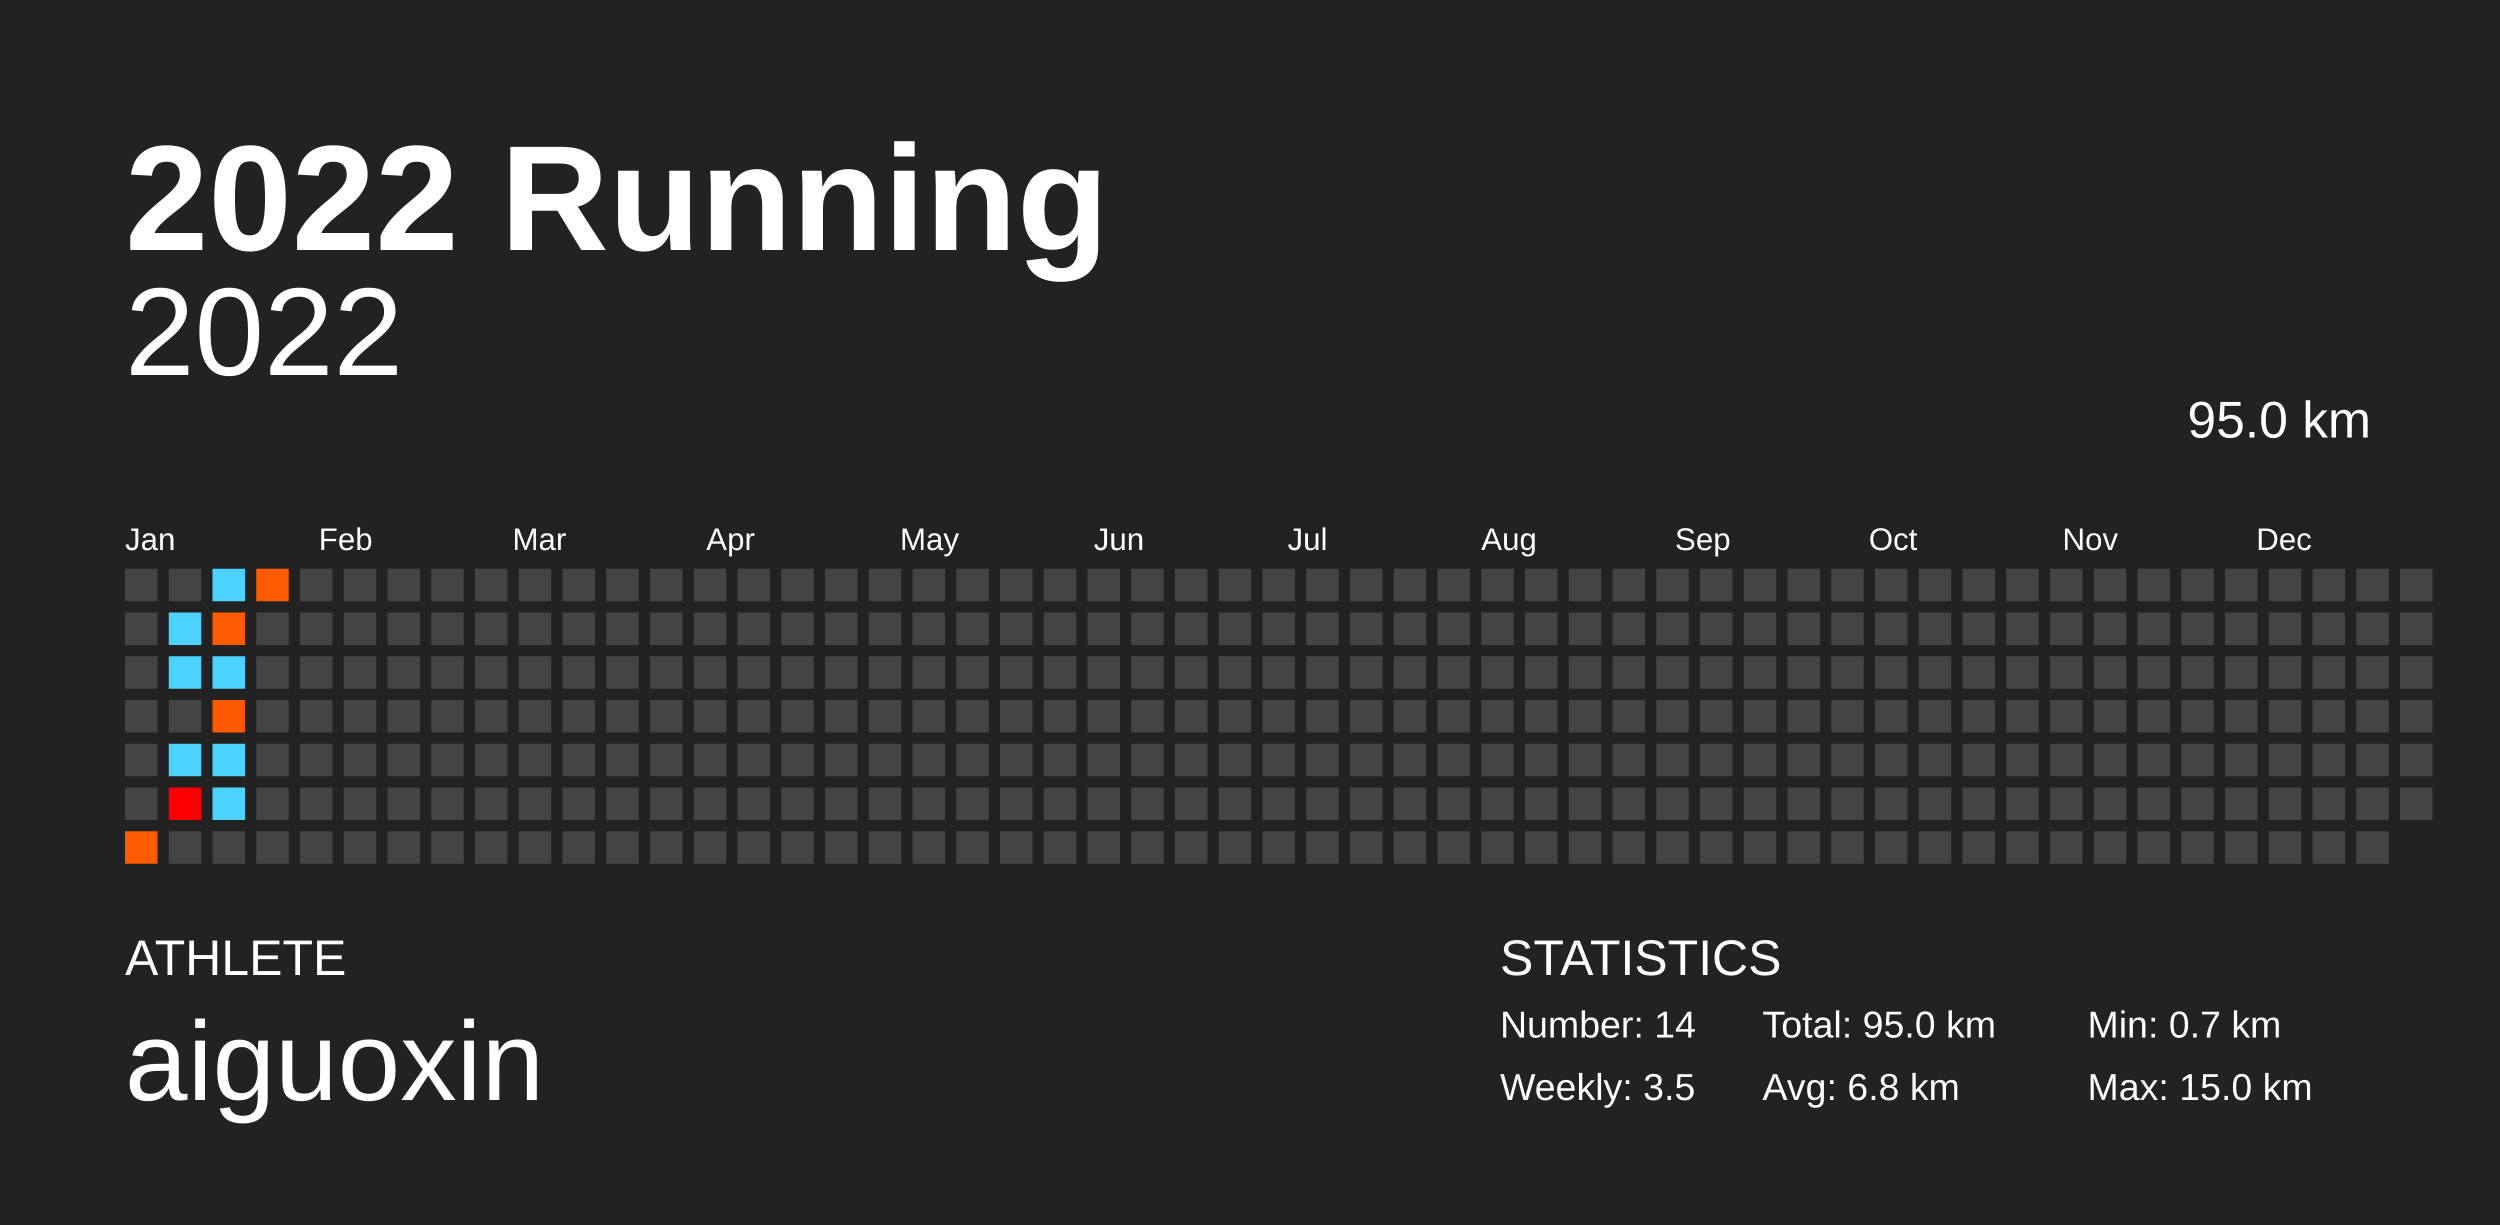
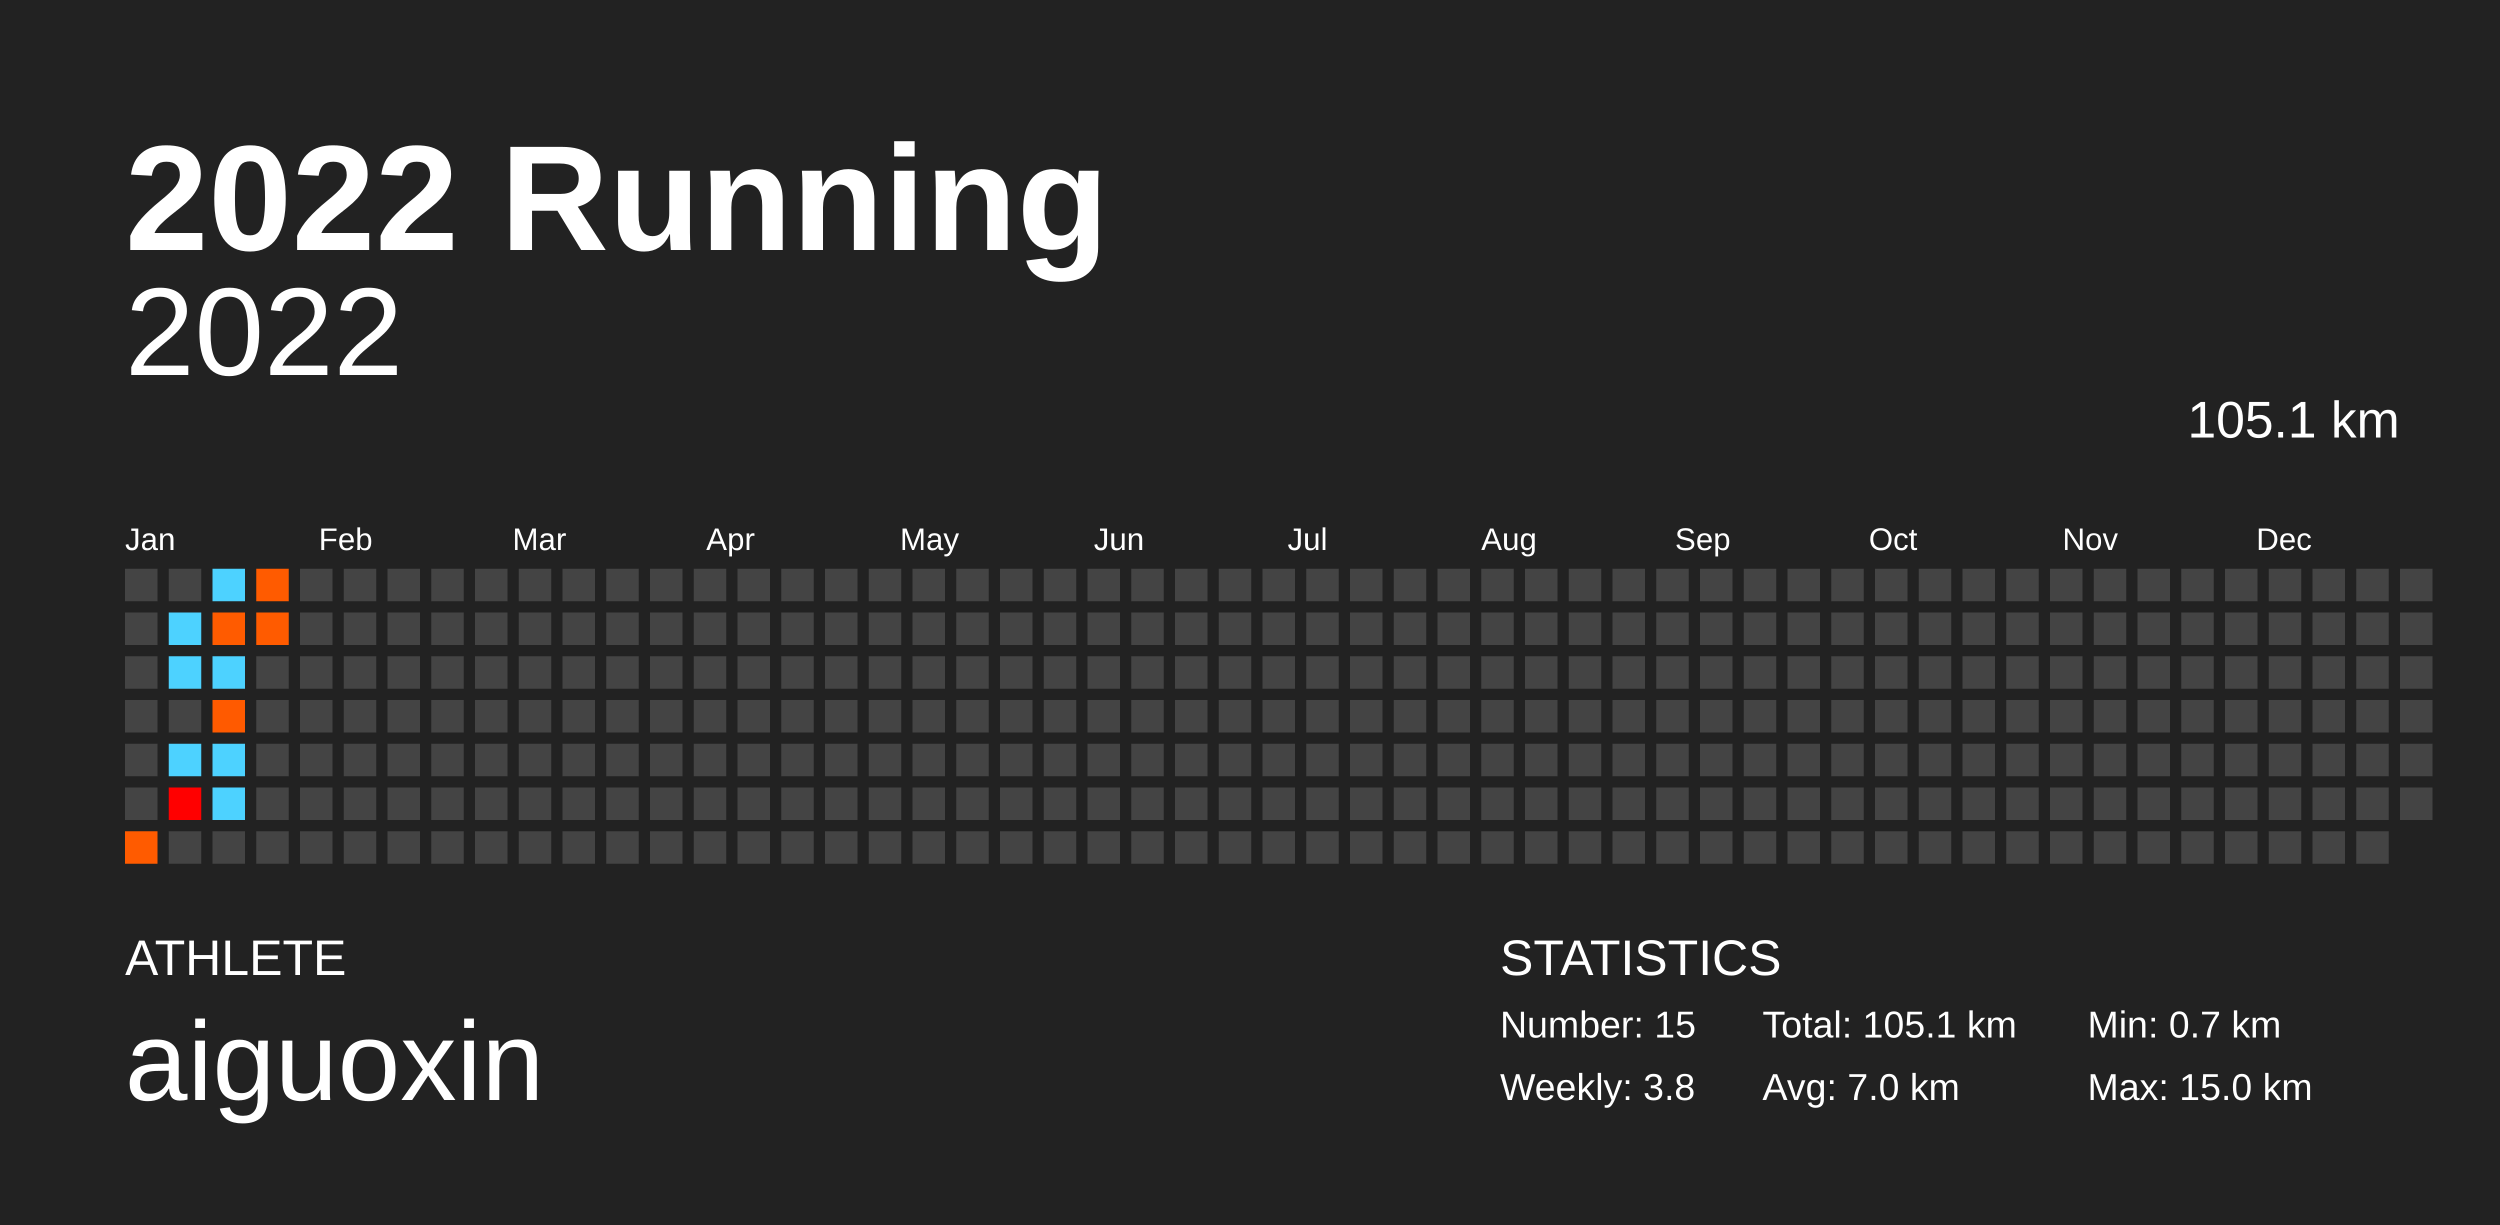
<svg xmlns="http://www.w3.org/2000/svg" baseProfile="full" height="98mm" version="1.1" viewBox="0,0,200,98" width="200mm">
  <defs />
  <rect fill="#222222" height="98" width="200" x="0" y="0" />
  <text fill="#FFFFFF" style="font-size:12px; font-family:Arial; font-weight:bold;" x="10" y="20">2022 Running</text>
  <text fill="#FFFFFF" style="font-size:4px; font-family:Arial" x="10" y="78">ATHLETE</text>
  <text fill="#FFFFFF" style="font-size:9px; font-family:Arial" x="10" y="88">aiguoxin</text>
  <text fill="#FFFFFF" style="font-size:4px; font-family:Arial" x="120" y="78">STATISTICS</text>
-   <text fill="#FFFFFF" style="font-size:3px; font-family:Arial" x="120" y="83">Number: 14</text>
-   <text fill="#FFFFFF" style="font-size:3px; font-family:Arial" x="120" y="88">Weekly: 3.5</text>
-   <text fill="#FFFFFF" style="font-size:3px; font-family:Arial" x="141" y="83">Total: 95.0 km</text>
-   <text fill="#FFFFFF" style="font-size:3px; font-family:Arial" x="141" y="88">Avg: 6.8 km</text>
+   <text fill="#FFFFFF" style="font-size:3px; font-family:Arial" x="120" y="83">Number: 15</text>
+   <text fill="#FFFFFF" style="font-size:3px; font-family:Arial" x="120" y="88">Weekly: 3.8</text>
+   <text fill="#FFFFFF" style="font-size:3px; font-family:Arial" x="141" y="83">Total: 105.1 km</text>
+   <text fill="#FFFFFF" style="font-size:3px; font-family:Arial" x="141" y="88">Avg: 7.0 km</text>
  <text fill="#FFFFFF" style="font-size:3px; font-family:Arial" x="167" y="83">Min: 0.7 km</text>
  <text fill="#FFFFFF" style="font-size:3px; font-family:Arial" x="167" y="88">Max: 15.0 km</text>
  <text alignment-baseline="hanging" fill="#FFFFFF" style="font-size:10.0px; font-family:Arial;" x="10" y="30">2022</text>
-   <text alignment-baseline="hanging" fill="#FFFFFF" style="font-size:4.125px; font-family:Arial;" x="175" y="35">95.0 km</text>
+   <text alignment-baseline="hanging" fill="#FFFFFF" style="font-size:4.125px; font-family:Arial;" x="175" y="35">105.1 km</text>
  <text fill="#FFFFFF" style="font-size:2.5px; font-family:Arial" x="10.0" y="44">Jan</text>
  <text fill="#FFFFFF" style="font-size:2.5px; font-family:Arial" x="25.5" y="44">Feb</text>
  <text fill="#FFFFFF" style="font-size:2.5px; font-family:Arial" x="41.0" y="44">Mar</text>
  <text fill="#FFFFFF" style="font-size:2.5px; font-family:Arial" x="56.5" y="44">Apr</text>
  <text fill="#FFFFFF" style="font-size:2.5px; font-family:Arial" x="72.0" y="44">May</text>
  <text fill="#FFFFFF" style="font-size:2.5px; font-family:Arial" x="87.5" y="44">Jun</text>
  <text fill="#FFFFFF" style="font-size:2.5px; font-family:Arial" x="103.0" y="44">Jul</text>
  <text fill="#FFFFFF" style="font-size:2.5px; font-family:Arial" x="118.5" y="44">Aug</text>
  <text fill="#FFFFFF" style="font-size:2.5px; font-family:Arial" x="134.0" y="44">Sep</text>
  <text fill="#FFFFFF" style="font-size:2.5px; font-family:Arial" x="149.5" y="44">Oct</text>
  <text fill="#FFFFFF" style="font-size:2.5px; font-family:Arial" x="165.0" y="44">Nov</text>
  <text fill="#FFFFFF" style="font-size:2.5px; font-family:Arial" x="180.5" y="44">Dec</text>
  <rect fill="#444444" height="2.6" width="2.6" x="10.0" y="45.5" />
  <rect fill="#444444" height="2.6" width="2.6" x="10.0" y="49.0" />
  <rect fill="#444444" height="2.6" width="2.6" x="10.0" y="52.5" />
  <rect fill="#444444" height="2.6" width="2.6" x="10.0" y="56.0" />
  <rect fill="#444444" height="2.6" width="2.6" x="10.0" y="59.5" />
  <rect fill="#444444" height="2.6" width="2.6" x="10.0" y="63.0" />
  <rect fill="#ff5b00" height="2.6" width="2.6" x="10.0" y="66.5" />
  <rect fill="#444444" height="2.6" width="2.6" x="13.5" y="45.5" />
  <rect fill="#4dd2ff" height="2.6" width="2.6" x="13.5" y="49.0" />
  <rect fill="#4dd2ff" height="2.6" width="2.6" x="13.5" y="52.5" />
  <rect fill="#444444" height="2.6" width="2.6" x="13.5" y="56.0" />
  <rect fill="#4dd2ff" height="2.6" width="2.6" x="13.5" y="59.5" />
  <rect fill="#ff0000" height="2.6" width="2.6" x="13.5" y="63.0" />
  <rect fill="#444444" height="2.6" width="2.6" x="13.5" y="66.5" />
  <rect fill="#4dd2ff" height="2.6" width="2.6" x="17.0" y="45.5" />
  <rect fill="#ff5b00" height="2.6" width="2.6" x="17.0" y="49.0" />
  <rect fill="#4dd2ff" height="2.6" width="2.6" x="17.0" y="52.5" />
  <rect fill="#ff5a00" height="2.6" width="2.6" x="17.0" y="56.0" />
  <rect fill="#4dd2ff" height="2.6" width="2.6" x="17.0" y="59.5" />
  <rect fill="#4dd2ff" height="2.6" width="2.6" x="17.0" y="63.0" />
  <rect fill="#444444" height="2.6" width="2.6" x="17.0" y="66.5" />
  <rect fill="#ff5b00" height="2.6" width="2.6" x="20.5" y="45.5" />
-   <rect fill="#444444" height="2.6" width="2.6" x="20.5" y="49.0" />
+   <rect fill="#ff5b00" height="2.6" width="2.6" x="20.5" y="49.0" />
  <rect fill="#444444" height="2.6" width="2.6" x="20.5" y="52.5" />
  <rect fill="#444444" height="2.6" width="2.6" x="20.5" y="56.0" />
  <rect fill="#444444" height="2.6" width="2.6" x="20.5" y="59.5" />
  <rect fill="#444444" height="2.6" width="2.6" x="20.5" y="63.0" />
  <rect fill="#444444" height="2.6" width="2.6" x="20.5" y="66.5" />
  <rect fill="#444444" height="2.6" width="2.6" x="24.0" y="45.5" />
  <rect fill="#444444" height="2.6" width="2.6" x="24.0" y="49.0" />
  <rect fill="#444444" height="2.6" width="2.6" x="24.0" y="52.5" />
  <rect fill="#444444" height="2.6" width="2.6" x="24.0" y="56.0" />
  <rect fill="#444444" height="2.6" width="2.6" x="24.0" y="59.5" />
  <rect fill="#444444" height="2.6" width="2.6" x="24.0" y="63.0" />
  <rect fill="#444444" height="2.6" width="2.6" x="24.0" y="66.5" />
  <rect fill="#444444" height="2.6" width="2.6" x="27.5" y="45.5" />
  <rect fill="#444444" height="2.6" width="2.6" x="27.5" y="49.0" />
  <rect fill="#444444" height="2.6" width="2.6" x="27.5" y="52.5" />
  <rect fill="#444444" height="2.6" width="2.6" x="27.5" y="56.0" />
  <rect fill="#444444" height="2.6" width="2.6" x="27.5" y="59.5" />
  <rect fill="#444444" height="2.6" width="2.6" x="27.5" y="63.0" />
  <rect fill="#444444" height="2.6" width="2.6" x="27.5" y="66.5" />
  <rect fill="#444444" height="2.6" width="2.6" x="31.0" y="45.5" />
  <rect fill="#444444" height="2.6" width="2.6" x="31.0" y="49.0" />
  <rect fill="#444444" height="2.6" width="2.6" x="31.0" y="52.5" />
  <rect fill="#444444" height="2.6" width="2.6" x="31.0" y="56.0" />
  <rect fill="#444444" height="2.6" width="2.6" x="31.0" y="59.5" />
  <rect fill="#444444" height="2.6" width="2.6" x="31.0" y="63.0" />
  <rect fill="#444444" height="2.6" width="2.6" x="31.0" y="66.5" />
  <rect fill="#444444" height="2.6" width="2.6" x="34.5" y="45.5" />
  <rect fill="#444444" height="2.6" width="2.6" x="34.5" y="49.0" />
  <rect fill="#444444" height="2.6" width="2.6" x="34.5" y="52.5" />
  <rect fill="#444444" height="2.6" width="2.6" x="34.5" y="56.0" />
  <rect fill="#444444" height="2.6" width="2.6" x="34.5" y="59.5" />
  <rect fill="#444444" height="2.6" width="2.6" x="34.5" y="63.0" />
  <rect fill="#444444" height="2.6" width="2.6" x="34.5" y="66.5" />
  <rect fill="#444444" height="2.6" width="2.6" x="38.0" y="45.5" />
  <rect fill="#444444" height="2.6" width="2.6" x="38.0" y="49.0" />
  <rect fill="#444444" height="2.6" width="2.6" x="38.0" y="52.5" />
  <rect fill="#444444" height="2.6" width="2.6" x="38.0" y="56.0" />
  <rect fill="#444444" height="2.6" width="2.6" x="38.0" y="59.5" />
  <rect fill="#444444" height="2.6" width="2.6" x="38.0" y="63.0" />
  <rect fill="#444444" height="2.6" width="2.6" x="38.0" y="66.5" />
  <rect fill="#444444" height="2.6" width="2.6" x="41.5" y="45.5" />
  <rect fill="#444444" height="2.6" width="2.6" x="41.5" y="49.0" />
  <rect fill="#444444" height="2.6" width="2.6" x="41.5" y="52.5" />
  <rect fill="#444444" height="2.6" width="2.6" x="41.5" y="56.0" />
  <rect fill="#444444" height="2.6" width="2.6" x="41.5" y="59.5" />
  <rect fill="#444444" height="2.6" width="2.6" x="41.5" y="63.0" />
  <rect fill="#444444" height="2.6" width="2.6" x="41.5" y="66.5" />
  <rect fill="#444444" height="2.6" width="2.6" x="45.0" y="45.5" />
  <rect fill="#444444" height="2.6" width="2.6" x="45.0" y="49.0" />
  <rect fill="#444444" height="2.6" width="2.6" x="45.0" y="52.5" />
  <rect fill="#444444" height="2.6" width="2.6" x="45.0" y="56.0" />
  <rect fill="#444444" height="2.6" width="2.6" x="45.0" y="59.5" />
  <rect fill="#444444" height="2.6" width="2.6" x="45.0" y="63.0" />
  <rect fill="#444444" height="2.6" width="2.6" x="45.0" y="66.5" />
  <rect fill="#444444" height="2.6" width="2.6" x="48.5" y="45.5" />
  <rect fill="#444444" height="2.6" width="2.6" x="48.5" y="49.0" />
  <rect fill="#444444" height="2.6" width="2.6" x="48.5" y="52.5" />
  <rect fill="#444444" height="2.6" width="2.6" x="48.5" y="56.0" />
  <rect fill="#444444" height="2.6" width="2.6" x="48.5" y="59.5" />
  <rect fill="#444444" height="2.6" width="2.6" x="48.5" y="63.0" />
  <rect fill="#444444" height="2.6" width="2.6" x="48.5" y="66.5" />
  <rect fill="#444444" height="2.6" width="2.6" x="52.0" y="45.5" />
  <rect fill="#444444" height="2.6" width="2.6" x="52.0" y="49.0" />
  <rect fill="#444444" height="2.6" width="2.6" x="52.0" y="52.5" />
  <rect fill="#444444" height="2.6" width="2.6" x="52.0" y="56.0" />
  <rect fill="#444444" height="2.6" width="2.6" x="52.0" y="59.5" />
  <rect fill="#444444" height="2.6" width="2.6" x="52.0" y="63.0" />
  <rect fill="#444444" height="2.6" width="2.6" x="52.0" y="66.5" />
  <rect fill="#444444" height="2.6" width="2.6" x="55.5" y="45.5" />
  <rect fill="#444444" height="2.6" width="2.6" x="55.5" y="49.0" />
  <rect fill="#444444" height="2.6" width="2.6" x="55.5" y="52.5" />
  <rect fill="#444444" height="2.6" width="2.6" x="55.5" y="56.0" />
  <rect fill="#444444" height="2.6" width="2.6" x="55.5" y="59.5" />
  <rect fill="#444444" height="2.6" width="2.6" x="55.5" y="63.0" />
  <rect fill="#444444" height="2.6" width="2.6" x="55.5" y="66.5" />
  <rect fill="#444444" height="2.6" width="2.6" x="59.0" y="45.5" />
  <rect fill="#444444" height="2.6" width="2.6" x="59.0" y="49.0" />
  <rect fill="#444444" height="2.6" width="2.6" x="59.0" y="52.5" />
  <rect fill="#444444" height="2.6" width="2.6" x="59.0" y="56.0" />
  <rect fill="#444444" height="2.6" width="2.6" x="59.0" y="59.5" />
  <rect fill="#444444" height="2.6" width="2.6" x="59.0" y="63.0" />
  <rect fill="#444444" height="2.6" width="2.6" x="59.0" y="66.5" />
  <rect fill="#444444" height="2.6" width="2.6" x="62.5" y="45.5" />
  <rect fill="#444444" height="2.6" width="2.6" x="62.5" y="49.0" />
  <rect fill="#444444" height="2.6" width="2.6" x="62.5" y="52.5" />
  <rect fill="#444444" height="2.6" width="2.6" x="62.5" y="56.0" />
  <rect fill="#444444" height="2.6" width="2.6" x="62.5" y="59.5" />
  <rect fill="#444444" height="2.6" width="2.6" x="62.5" y="63.0" />
  <rect fill="#444444" height="2.6" width="2.6" x="62.5" y="66.5" />
  <rect fill="#444444" height="2.6" width="2.6" x="66.0" y="45.5" />
  <rect fill="#444444" height="2.6" width="2.6" x="66.0" y="49.0" />
  <rect fill="#444444" height="2.6" width="2.6" x="66.0" y="52.5" />
  <rect fill="#444444" height="2.6" width="2.6" x="66.0" y="56.0" />
  <rect fill="#444444" height="2.6" width="2.6" x="66.0" y="59.5" />
  <rect fill="#444444" height="2.6" width="2.6" x="66.0" y="63.0" />
  <rect fill="#444444" height="2.6" width="2.6" x="66.0" y="66.5" />
  <rect fill="#444444" height="2.6" width="2.6" x="69.5" y="45.5" />
  <rect fill="#444444" height="2.6" width="2.6" x="69.5" y="49.0" />
  <rect fill="#444444" height="2.6" width="2.6" x="69.5" y="52.5" />
  <rect fill="#444444" height="2.6" width="2.6" x="69.5" y="56.0" />
  <rect fill="#444444" height="2.6" width="2.6" x="69.5" y="59.5" />
  <rect fill="#444444" height="2.6" width="2.6" x="69.5" y="63.0" />
  <rect fill="#444444" height="2.6" width="2.6" x="69.5" y="66.5" />
  <rect fill="#444444" height="2.6" width="2.6" x="73.0" y="45.5" />
  <rect fill="#444444" height="2.6" width="2.6" x="73.0" y="49.0" />
  <rect fill="#444444" height="2.6" width="2.6" x="73.0" y="52.5" />
  <rect fill="#444444" height="2.6" width="2.6" x="73.0" y="56.0" />
  <rect fill="#444444" height="2.6" width="2.6" x="73.0" y="59.5" />
  <rect fill="#444444" height="2.6" width="2.6" x="73.0" y="63.0" />
  <rect fill="#444444" height="2.6" width="2.6" x="73.0" y="66.5" />
  <rect fill="#444444" height="2.6" width="2.6" x="76.5" y="45.5" />
  <rect fill="#444444" height="2.6" width="2.6" x="76.5" y="49.0" />
  <rect fill="#444444" height="2.6" width="2.6" x="76.5" y="52.5" />
  <rect fill="#444444" height="2.6" width="2.6" x="76.5" y="56.0" />
  <rect fill="#444444" height="2.6" width="2.6" x="76.5" y="59.5" />
  <rect fill="#444444" height="2.6" width="2.6" x="76.5" y="63.0" />
  <rect fill="#444444" height="2.6" width="2.6" x="76.5" y="66.5" />
  <rect fill="#444444" height="2.6" width="2.6" x="80.0" y="45.5" />
  <rect fill="#444444" height="2.6" width="2.6" x="80.0" y="49.0" />
  <rect fill="#444444" height="2.6" width="2.6" x="80.0" y="52.5" />
  <rect fill="#444444" height="2.6" width="2.6" x="80.0" y="56.0" />
  <rect fill="#444444" height="2.6" width="2.6" x="80.0" y="59.5" />
  <rect fill="#444444" height="2.6" width="2.6" x="80.0" y="63.0" />
  <rect fill="#444444" height="2.6" width="2.6" x="80.0" y="66.5" />
  <rect fill="#444444" height="2.6" width="2.6" x="83.5" y="45.5" />
  <rect fill="#444444" height="2.6" width="2.6" x="83.5" y="49.0" />
  <rect fill="#444444" height="2.6" width="2.6" x="83.5" y="52.5" />
  <rect fill="#444444" height="2.6" width="2.6" x="83.5" y="56.0" />
  <rect fill="#444444" height="2.6" width="2.6" x="83.5" y="59.5" />
  <rect fill="#444444" height="2.6" width="2.6" x="83.5" y="63.0" />
  <rect fill="#444444" height="2.6" width="2.6" x="83.5" y="66.5" />
  <rect fill="#444444" height="2.6" width="2.6" x="87.0" y="45.5" />
  <rect fill="#444444" height="2.6" width="2.6" x="87.0" y="49.0" />
  <rect fill="#444444" height="2.6" width="2.6" x="87.0" y="52.5" />
  <rect fill="#444444" height="2.6" width="2.6" x="87.0" y="56.0" />
  <rect fill="#444444" height="2.6" width="2.6" x="87.0" y="59.5" />
  <rect fill="#444444" height="2.6" width="2.6" x="87.0" y="63.0" />
  <rect fill="#444444" height="2.6" width="2.6" x="87.0" y="66.5" />
  <rect fill="#444444" height="2.6" width="2.6" x="90.5" y="45.5" />
  <rect fill="#444444" height="2.6" width="2.6" x="90.5" y="49.0" />
  <rect fill="#444444" height="2.6" width="2.6" x="90.5" y="52.5" />
  <rect fill="#444444" height="2.6" width="2.6" x="90.5" y="56.0" />
  <rect fill="#444444" height="2.6" width="2.6" x="90.5" y="59.5" />
  <rect fill="#444444" height="2.6" width="2.6" x="90.5" y="63.0" />
  <rect fill="#444444" height="2.6" width="2.6" x="90.5" y="66.5" />
  <rect fill="#444444" height="2.6" width="2.6" x="94.0" y="45.5" />
  <rect fill="#444444" height="2.6" width="2.6" x="94.0" y="49.0" />
  <rect fill="#444444" height="2.6" width="2.6" x="94.0" y="52.5" />
  <rect fill="#444444" height="2.6" width="2.6" x="94.0" y="56.0" />
  <rect fill="#444444" height="2.6" width="2.6" x="94.0" y="59.5" />
  <rect fill="#444444" height="2.6" width="2.6" x="94.0" y="63.0" />
  <rect fill="#444444" height="2.6" width="2.6" x="94.0" y="66.5" />
  <rect fill="#444444" height="2.6" width="2.6" x="97.5" y="45.5" />
  <rect fill="#444444" height="2.6" width="2.6" x="97.5" y="49.0" />
  <rect fill="#444444" height="2.6" width="2.6" x="97.5" y="52.5" />
  <rect fill="#444444" height="2.6" width="2.6" x="97.5" y="56.0" />
  <rect fill="#444444" height="2.6" width="2.6" x="97.5" y="59.5" />
  <rect fill="#444444" height="2.6" width="2.6" x="97.5" y="63.0" />
  <rect fill="#444444" height="2.6" width="2.6" x="97.5" y="66.5" />
  <rect fill="#444444" height="2.6" width="2.6" x="101.0" y="45.5" />
  <rect fill="#444444" height="2.6" width="2.6" x="101.0" y="49.0" />
  <rect fill="#444444" height="2.6" width="2.6" x="101.0" y="52.5" />
  <rect fill="#444444" height="2.6" width="2.6" x="101.0" y="56.0" />
  <rect fill="#444444" height="2.6" width="2.6" x="101.0" y="59.5" />
  <rect fill="#444444" height="2.6" width="2.6" x="101.0" y="63.0" />
  <rect fill="#444444" height="2.6" width="2.6" x="101.0" y="66.5" />
  <rect fill="#444444" height="2.6" width="2.6" x="104.5" y="45.5" />
  <rect fill="#444444" height="2.6" width="2.6" x="104.5" y="49.0" />
  <rect fill="#444444" height="2.6" width="2.6" x="104.5" y="52.5" />
  <rect fill="#444444" height="2.6" width="2.6" x="104.5" y="56.0" />
  <rect fill="#444444" height="2.6" width="2.6" x="104.5" y="59.5" />
  <rect fill="#444444" height="2.6" width="2.6" x="104.5" y="63.0" />
  <rect fill="#444444" height="2.6" width="2.6" x="104.5" y="66.5" />
  <rect fill="#444444" height="2.6" width="2.6" x="108.0" y="45.5" />
  <rect fill="#444444" height="2.6" width="2.6" x="108.0" y="49.0" />
  <rect fill="#444444" height="2.6" width="2.6" x="108.0" y="52.5" />
  <rect fill="#444444" height="2.6" width="2.6" x="108.0" y="56.0" />
  <rect fill="#444444" height="2.6" width="2.6" x="108.0" y="59.5" />
  <rect fill="#444444" height="2.6" width="2.6" x="108.0" y="63.0" />
  <rect fill="#444444" height="2.6" width="2.6" x="108.0" y="66.5" />
  <rect fill="#444444" height="2.6" width="2.6" x="111.5" y="45.5" />
  <rect fill="#444444" height="2.6" width="2.6" x="111.5" y="49.0" />
  <rect fill="#444444" height="2.6" width="2.6" x="111.5" y="52.5" />
  <rect fill="#444444" height="2.6" width="2.6" x="111.5" y="56.0" />
  <rect fill="#444444" height="2.6" width="2.6" x="111.5" y="59.5" />
  <rect fill="#444444" height="2.6" width="2.6" x="111.5" y="63.0" />
  <rect fill="#444444" height="2.6" width="2.6" x="111.5" y="66.5" />
  <rect fill="#444444" height="2.6" width="2.6" x="115.0" y="45.5" />
  <rect fill="#444444" height="2.6" width="2.6" x="115.0" y="49.0" />
  <rect fill="#444444" height="2.6" width="2.6" x="115.0" y="52.5" />
  <rect fill="#444444" height="2.6" width="2.6" x="115.0" y="56.0" />
  <rect fill="#444444" height="2.6" width="2.6" x="115.0" y="59.5" />
  <rect fill="#444444" height="2.6" width="2.6" x="115.0" y="63.0" />
  <rect fill="#444444" height="2.6" width="2.6" x="115.0" y="66.5" />
  <rect fill="#444444" height="2.6" width="2.6" x="118.5" y="45.5" />
  <rect fill="#444444" height="2.6" width="2.6" x="118.5" y="49.0" />
  <rect fill="#444444" height="2.6" width="2.6" x="118.5" y="52.5" />
  <rect fill="#444444" height="2.6" width="2.6" x="118.5" y="56.0" />
  <rect fill="#444444" height="2.6" width="2.6" x="118.5" y="59.5" />
  <rect fill="#444444" height="2.6" width="2.6" x="118.5" y="63.0" />
  <rect fill="#444444" height="2.6" width="2.6" x="118.5" y="66.5" />
  <rect fill="#444444" height="2.6" width="2.6" x="122.0" y="45.5" />
  <rect fill="#444444" height="2.6" width="2.6" x="122.0" y="49.0" />
  <rect fill="#444444" height="2.6" width="2.6" x="122.0" y="52.5" />
  <rect fill="#444444" height="2.6" width="2.6" x="122.0" y="56.0" />
  <rect fill="#444444" height="2.6" width="2.6" x="122.0" y="59.5" />
  <rect fill="#444444" height="2.6" width="2.6" x="122.0" y="63.0" />
  <rect fill="#444444" height="2.6" width="2.6" x="122.0" y="66.5" />
  <rect fill="#444444" height="2.6" width="2.6" x="125.5" y="45.5" />
  <rect fill="#444444" height="2.6" width="2.6" x="125.5" y="49.0" />
  <rect fill="#444444" height="2.6" width="2.6" x="125.5" y="52.5" />
  <rect fill="#444444" height="2.6" width="2.6" x="125.5" y="56.0" />
  <rect fill="#444444" height="2.6" width="2.6" x="125.5" y="59.5" />
  <rect fill="#444444" height="2.6" width="2.6" x="125.5" y="63.0" />
  <rect fill="#444444" height="2.6" width="2.6" x="125.5" y="66.5" />
  <rect fill="#444444" height="2.6" width="2.6" x="129.0" y="45.5" />
  <rect fill="#444444" height="2.6" width="2.6" x="129.0" y="49.0" />
  <rect fill="#444444" height="2.6" width="2.6" x="129.0" y="52.5" />
  <rect fill="#444444" height="2.6" width="2.6" x="129.0" y="56.0" />
  <rect fill="#444444" height="2.6" width="2.6" x="129.0" y="59.5" />
  <rect fill="#444444" height="2.6" width="2.6" x="129.0" y="63.0" />
  <rect fill="#444444" height="2.6" width="2.6" x="129.0" y="66.5" />
  <rect fill="#444444" height="2.6" width="2.6" x="132.5" y="45.5" />
  <rect fill="#444444" height="2.6" width="2.6" x="132.5" y="49.0" />
  <rect fill="#444444" height="2.6" width="2.6" x="132.5" y="52.5" />
  <rect fill="#444444" height="2.6" width="2.6" x="132.5" y="56.0" />
  <rect fill="#444444" height="2.6" width="2.6" x="132.5" y="59.5" />
  <rect fill="#444444" height="2.6" width="2.6" x="132.5" y="63.0" />
  <rect fill="#444444" height="2.6" width="2.6" x="132.5" y="66.5" />
  <rect fill="#444444" height="2.6" width="2.6" x="136.0" y="45.5" />
  <rect fill="#444444" height="2.6" width="2.6" x="136.0" y="49.0" />
  <rect fill="#444444" height="2.6" width="2.6" x="136.0" y="52.5" />
  <rect fill="#444444" height="2.6" width="2.6" x="136.0" y="56.0" />
  <rect fill="#444444" height="2.6" width="2.6" x="136.0" y="59.5" />
  <rect fill="#444444" height="2.6" width="2.6" x="136.0" y="63.0" />
  <rect fill="#444444" height="2.6" width="2.6" x="136.0" y="66.5" />
  <rect fill="#444444" height="2.6" width="2.6" x="139.5" y="45.5" />
  <rect fill="#444444" height="2.6" width="2.6" x="139.5" y="49.0" />
  <rect fill="#444444" height="2.6" width="2.6" x="139.5" y="52.5" />
  <rect fill="#444444" height="2.6" width="2.6" x="139.5" y="56.0" />
  <rect fill="#444444" height="2.6" width="2.6" x="139.5" y="59.5" />
  <rect fill="#444444" height="2.6" width="2.6" x="139.5" y="63.0" />
  <rect fill="#444444" height="2.6" width="2.6" x="139.5" y="66.5" />
  <rect fill="#444444" height="2.6" width="2.6" x="143.0" y="45.5" />
  <rect fill="#444444" height="2.6" width="2.6" x="143.0" y="49.0" />
  <rect fill="#444444" height="2.6" width="2.6" x="143.0" y="52.5" />
  <rect fill="#444444" height="2.6" width="2.6" x="143.0" y="56.0" />
  <rect fill="#444444" height="2.6" width="2.6" x="143.0" y="59.5" />
  <rect fill="#444444" height="2.6" width="2.6" x="143.0" y="63.0" />
  <rect fill="#444444" height="2.6" width="2.6" x="143.0" y="66.5" />
  <rect fill="#444444" height="2.6" width="2.6" x="146.5" y="45.5" />
  <rect fill="#444444" height="2.6" width="2.6" x="146.5" y="49.0" />
  <rect fill="#444444" height="2.6" width="2.6" x="146.5" y="52.5" />
  <rect fill="#444444" height="2.6" width="2.6" x="146.5" y="56.0" />
  <rect fill="#444444" height="2.6" width="2.6" x="146.5" y="59.5" />
  <rect fill="#444444" height="2.6" width="2.6" x="146.5" y="63.0" />
  <rect fill="#444444" height="2.6" width="2.6" x="146.5" y="66.5" />
  <rect fill="#444444" height="2.6" width="2.6" x="150.0" y="45.5" />
  <rect fill="#444444" height="2.6" width="2.6" x="150.0" y="49.0" />
  <rect fill="#444444" height="2.6" width="2.6" x="150.0" y="52.5" />
  <rect fill="#444444" height="2.6" width="2.6" x="150.0" y="56.0" />
  <rect fill="#444444" height="2.6" width="2.6" x="150.0" y="59.5" />
  <rect fill="#444444" height="2.6" width="2.6" x="150.0" y="63.0" />
  <rect fill="#444444" height="2.6" width="2.6" x="150.0" y="66.5" />
  <rect fill="#444444" height="2.6" width="2.6" x="153.5" y="45.5" />
  <rect fill="#444444" height="2.6" width="2.6" x="153.5" y="49.0" />
  <rect fill="#444444" height="2.6" width="2.6" x="153.5" y="52.5" />
  <rect fill="#444444" height="2.6" width="2.6" x="153.5" y="56.0" />
  <rect fill="#444444" height="2.6" width="2.6" x="153.5" y="59.5" />
  <rect fill="#444444" height="2.6" width="2.6" x="153.5" y="63.0" />
  <rect fill="#444444" height="2.6" width="2.6" x="153.5" y="66.5" />
  <rect fill="#444444" height="2.6" width="2.6" x="157.0" y="45.5" />
  <rect fill="#444444" height="2.6" width="2.6" x="157.0" y="49.0" />
  <rect fill="#444444" height="2.6" width="2.6" x="157.0" y="52.5" />
  <rect fill="#444444" height="2.6" width="2.6" x="157.0" y="56.0" />
  <rect fill="#444444" height="2.6" width="2.6" x="157.0" y="59.5" />
  <rect fill="#444444" height="2.6" width="2.6" x="157.0" y="63.0" />
  <rect fill="#444444" height="2.6" width="2.6" x="157.0" y="66.5" />
  <rect fill="#444444" height="2.6" width="2.6" x="160.5" y="45.5" />
  <rect fill="#444444" height="2.6" width="2.6" x="160.5" y="49.0" />
  <rect fill="#444444" height="2.6" width="2.6" x="160.5" y="52.5" />
  <rect fill="#444444" height="2.6" width="2.6" x="160.5" y="56.0" />
  <rect fill="#444444" height="2.6" width="2.6" x="160.5" y="59.5" />
  <rect fill="#444444" height="2.6" width="2.6" x="160.5" y="63.0" />
  <rect fill="#444444" height="2.6" width="2.6" x="160.5" y="66.5" />
  <rect fill="#444444" height="2.6" width="2.6" x="164.0" y="45.5" />
  <rect fill="#444444" height="2.6" width="2.6" x="164.0" y="49.0" />
  <rect fill="#444444" height="2.6" width="2.6" x="164.0" y="52.5" />
  <rect fill="#444444" height="2.6" width="2.6" x="164.0" y="56.0" />
  <rect fill="#444444" height="2.6" width="2.6" x="164.0" y="59.5" />
  <rect fill="#444444" height="2.6" width="2.6" x="164.0" y="63.0" />
  <rect fill="#444444" height="2.6" width="2.6" x="164.0" y="66.5" />
  <rect fill="#444444" height="2.6" width="2.6" x="167.5" y="45.5" />
  <rect fill="#444444" height="2.6" width="2.6" x="167.5" y="49.0" />
  <rect fill="#444444" height="2.6" width="2.6" x="167.5" y="52.5" />
  <rect fill="#444444" height="2.6" width="2.6" x="167.5" y="56.0" />
  <rect fill="#444444" height="2.6" width="2.6" x="167.5" y="59.5" />
  <rect fill="#444444" height="2.6" width="2.6" x="167.5" y="63.0" />
  <rect fill="#444444" height="2.6" width="2.6" x="167.5" y="66.5" />
  <rect fill="#444444" height="2.6" width="2.6" x="171.0" y="45.5" />
  <rect fill="#444444" height="2.6" width="2.6" x="171.0" y="49.0" />
  <rect fill="#444444" height="2.6" width="2.6" x="171.0" y="52.5" />
  <rect fill="#444444" height="2.6" width="2.6" x="171.0" y="56.0" />
  <rect fill="#444444" height="2.6" width="2.6" x="171.0" y="59.5" />
  <rect fill="#444444" height="2.6" width="2.6" x="171.0" y="63.0" />
  <rect fill="#444444" height="2.6" width="2.6" x="171.0" y="66.5" />
  <rect fill="#444444" height="2.6" width="2.6" x="174.5" y="45.5" />
  <rect fill="#444444" height="2.6" width="2.6" x="174.5" y="49.0" />
  <rect fill="#444444" height="2.6" width="2.6" x="174.5" y="52.5" />
  <rect fill="#444444" height="2.6" width="2.6" x="174.5" y="56.0" />
  <rect fill="#444444" height="2.6" width="2.6" x="174.5" y="59.5" />
  <rect fill="#444444" height="2.6" width="2.6" x="174.5" y="63.0" />
  <rect fill="#444444" height="2.6" width="2.6" x="174.5" y="66.5" />
  <rect fill="#444444" height="2.6" width="2.6" x="178.0" y="45.5" />
  <rect fill="#444444" height="2.6" width="2.6" x="178.0" y="49.0" />
  <rect fill="#444444" height="2.6" width="2.6" x="178.0" y="52.5" />
  <rect fill="#444444" height="2.6" width="2.6" x="178.0" y="56.0" />
  <rect fill="#444444" height="2.6" width="2.6" x="178.0" y="59.5" />
  <rect fill="#444444" height="2.6" width="2.6" x="178.0" y="63.0" />
  <rect fill="#444444" height="2.6" width="2.6" x="178.0" y="66.5" />
  <rect fill="#444444" height="2.6" width="2.6" x="181.5" y="45.5" />
  <rect fill="#444444" height="2.6" width="2.6" x="181.5" y="49.0" />
  <rect fill="#444444" height="2.6" width="2.6" x="181.5" y="52.5" />
  <rect fill="#444444" height="2.6" width="2.6" x="181.5" y="56.0" />
  <rect fill="#444444" height="2.6" width="2.6" x="181.5" y="59.5" />
  <rect fill="#444444" height="2.6" width="2.6" x="181.5" y="63.0" />
  <rect fill="#444444" height="2.6" width="2.6" x="181.5" y="66.5" />
  <rect fill="#444444" height="2.6" width="2.6" x="185.0" y="45.5" />
  <rect fill="#444444" height="2.6" width="2.6" x="185.0" y="49.0" />
  <rect fill="#444444" height="2.6" width="2.6" x="185.0" y="52.5" />
  <rect fill="#444444" height="2.6" width="2.6" x="185.0" y="56.0" />
  <rect fill="#444444" height="2.6" width="2.6" x="185.0" y="59.5" />
  <rect fill="#444444" height="2.6" width="2.6" x="185.0" y="63.0" />
  <rect fill="#444444" height="2.6" width="2.6" x="185.0" y="66.5" />
  <rect fill="#444444" height="2.6" width="2.6" x="188.5" y="45.5" />
  <rect fill="#444444" height="2.6" width="2.6" x="188.5" y="49.0" />
  <rect fill="#444444" height="2.6" width="2.6" x="188.5" y="52.5" />
  <rect fill="#444444" height="2.6" width="2.6" x="188.5" y="56.0" />
  <rect fill="#444444" height="2.6" width="2.6" x="188.5" y="59.5" />
  <rect fill="#444444" height="2.6" width="2.6" x="188.5" y="63.0" />
  <rect fill="#444444" height="2.6" width="2.6" x="188.5" y="66.5" />
  <rect fill="#444444" height="2.6" width="2.6" x="192.0" y="45.5" />
  <rect fill="#444444" height="2.6" width="2.6" x="192.0" y="49.0" />
  <rect fill="#444444" height="2.6" width="2.6" x="192.0" y="52.5" />
  <rect fill="#444444" height="2.6" width="2.6" x="192.0" y="56.0" />
  <rect fill="#444444" height="2.6" width="2.6" x="192.0" y="59.5" />
  <rect fill="#444444" height="2.6" width="2.6" x="192.0" y="63.0" />
</svg>
